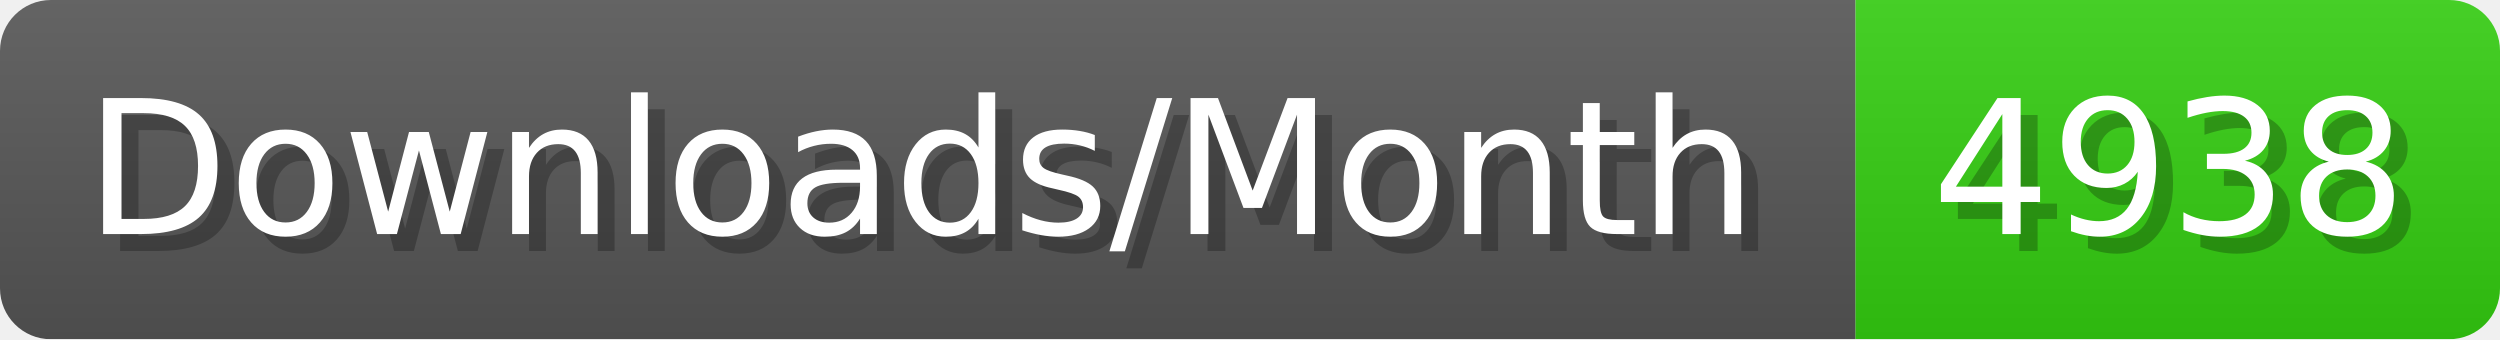
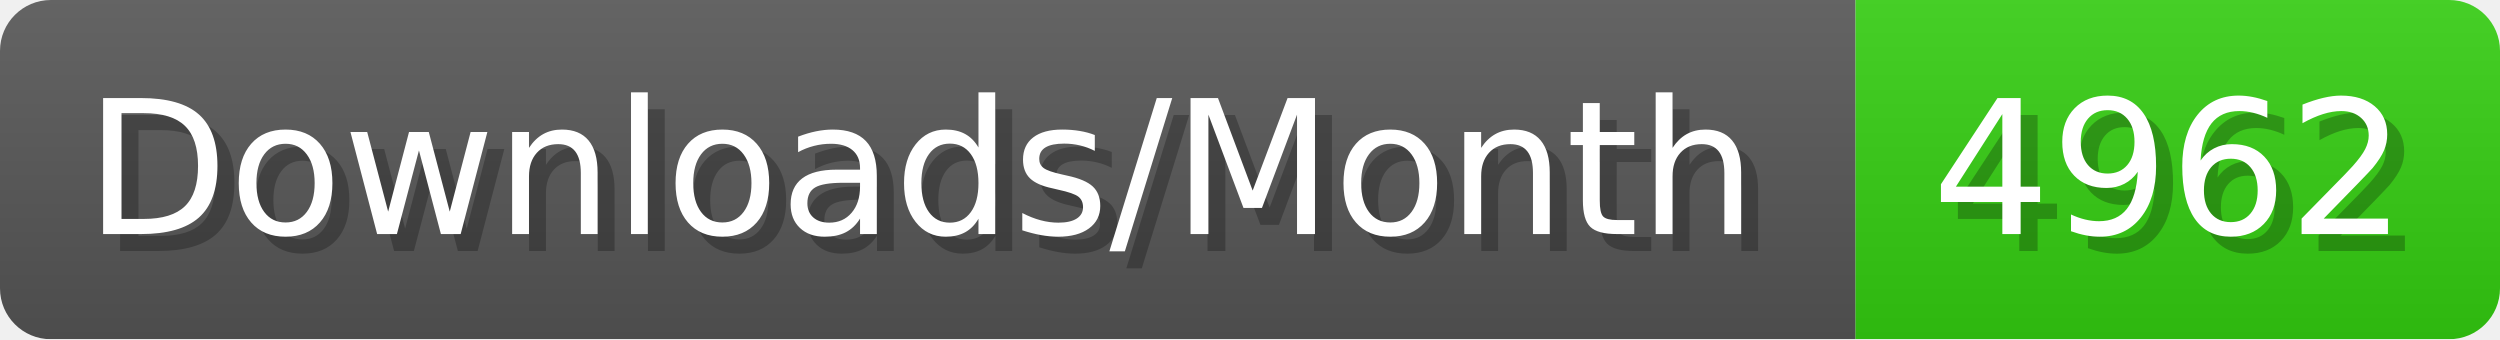
- <svg xmlns="http://www.w3.org/2000/svg" width="147.4" height="20" viewBox="0 0 1474 200" role="img" aria-label="Downloads/Month: 4938">
+ <svg xmlns="http://www.w3.org/2000/svg" width="147.4" height="20" viewBox="0 0 1474 200" role="img" aria-label="Downloads/Month: 4962">
  <linearGradient id="YlXUI" x2="0" y2="100%">
    <stop offset="0" stop-opacity=".1" stop-color="#EEE" />
    <stop offset="1" stop-opacity=".1" />
  </linearGradient>
  <mask id="JHhop">
    <rect width="1474" height="200" rx="30" fill="#FFF" />
  </mask>
  <g mask="url(#JHhop)">
    <rect width="1094" height="200" fill="#555" />
    <rect width="380" height="200" fill="#3C1" x="1094" />
    <rect width="1474" height="200" fill="url(#YlXUI)" />
  </g>
  <g aria-hidden="true" fill="#fff" text-anchor="start" font-family="Verdana,DejaVu Sans,sans-serif" font-size="110">
    <text x="60" y="148" textLength="994" fill="#000" opacity="0.25">Downloads/Month</text>
    <text x="50" y="138" textLength="994">Downloads/Month</text>
-     <text x="1149" y="148" textLength="280" fill="#000" opacity="0.25">4938</text>
-     <text x="1139" y="138" textLength="280">4938</text>
+     <text x="1149" y="148" textLength="280" fill="#000" opacity="0.25">4962</text>
+     <text x="1139" y="138" textLength="280">4962</text>
  </g>
</svg>
